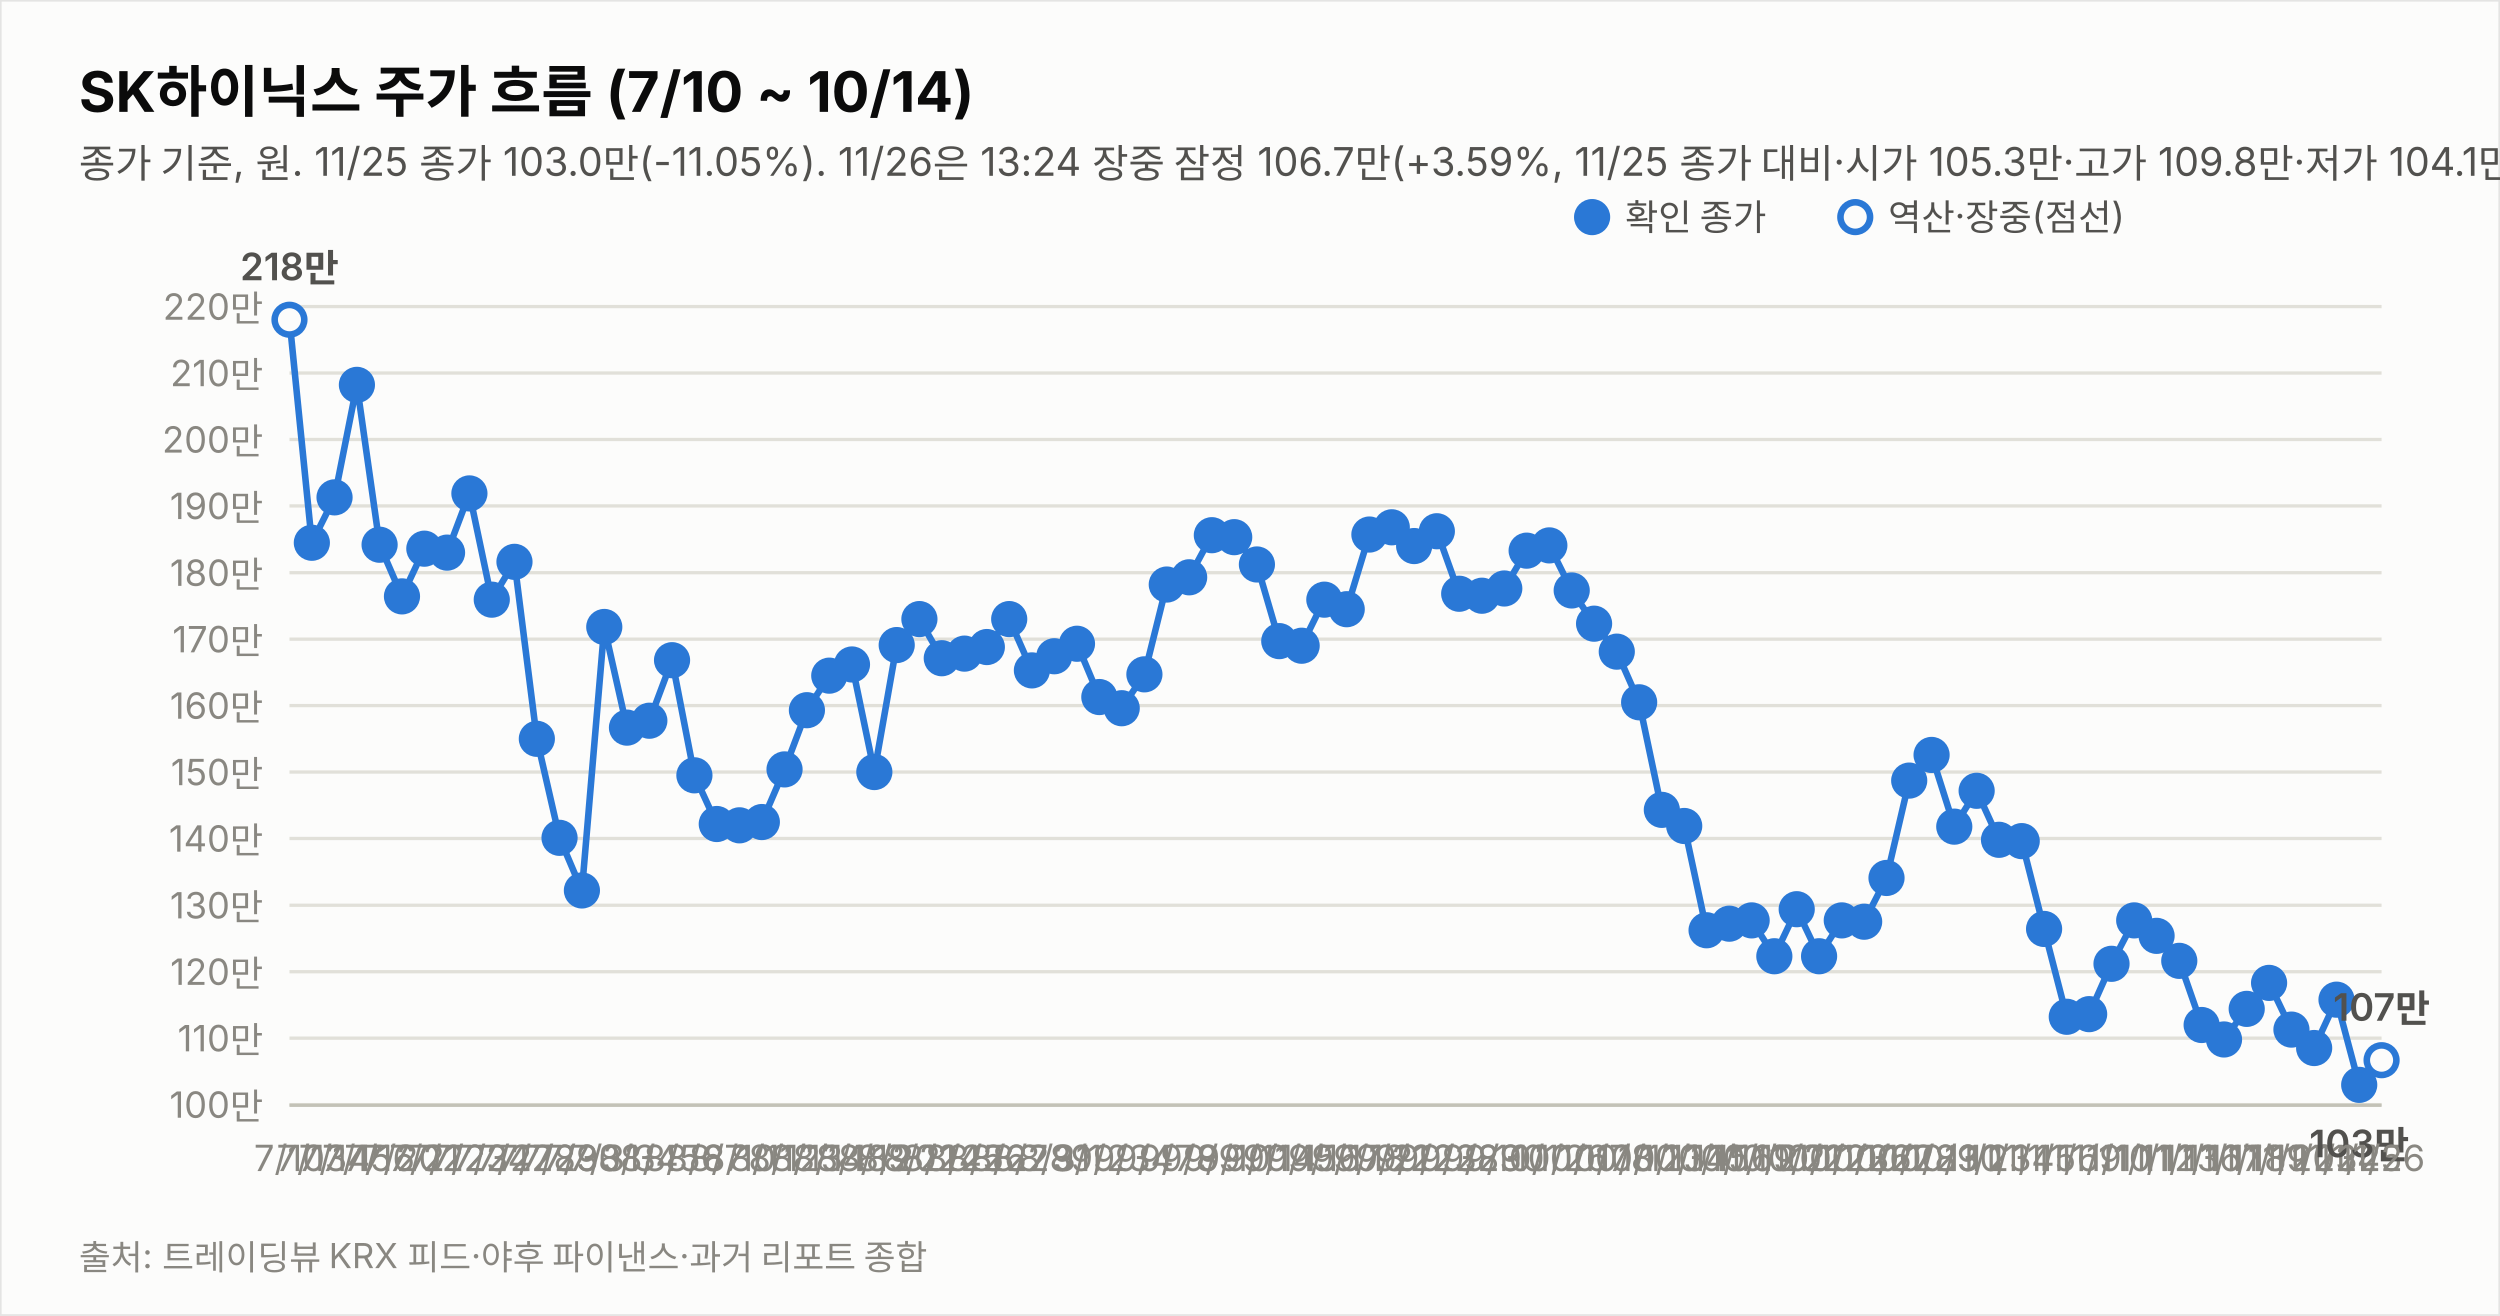
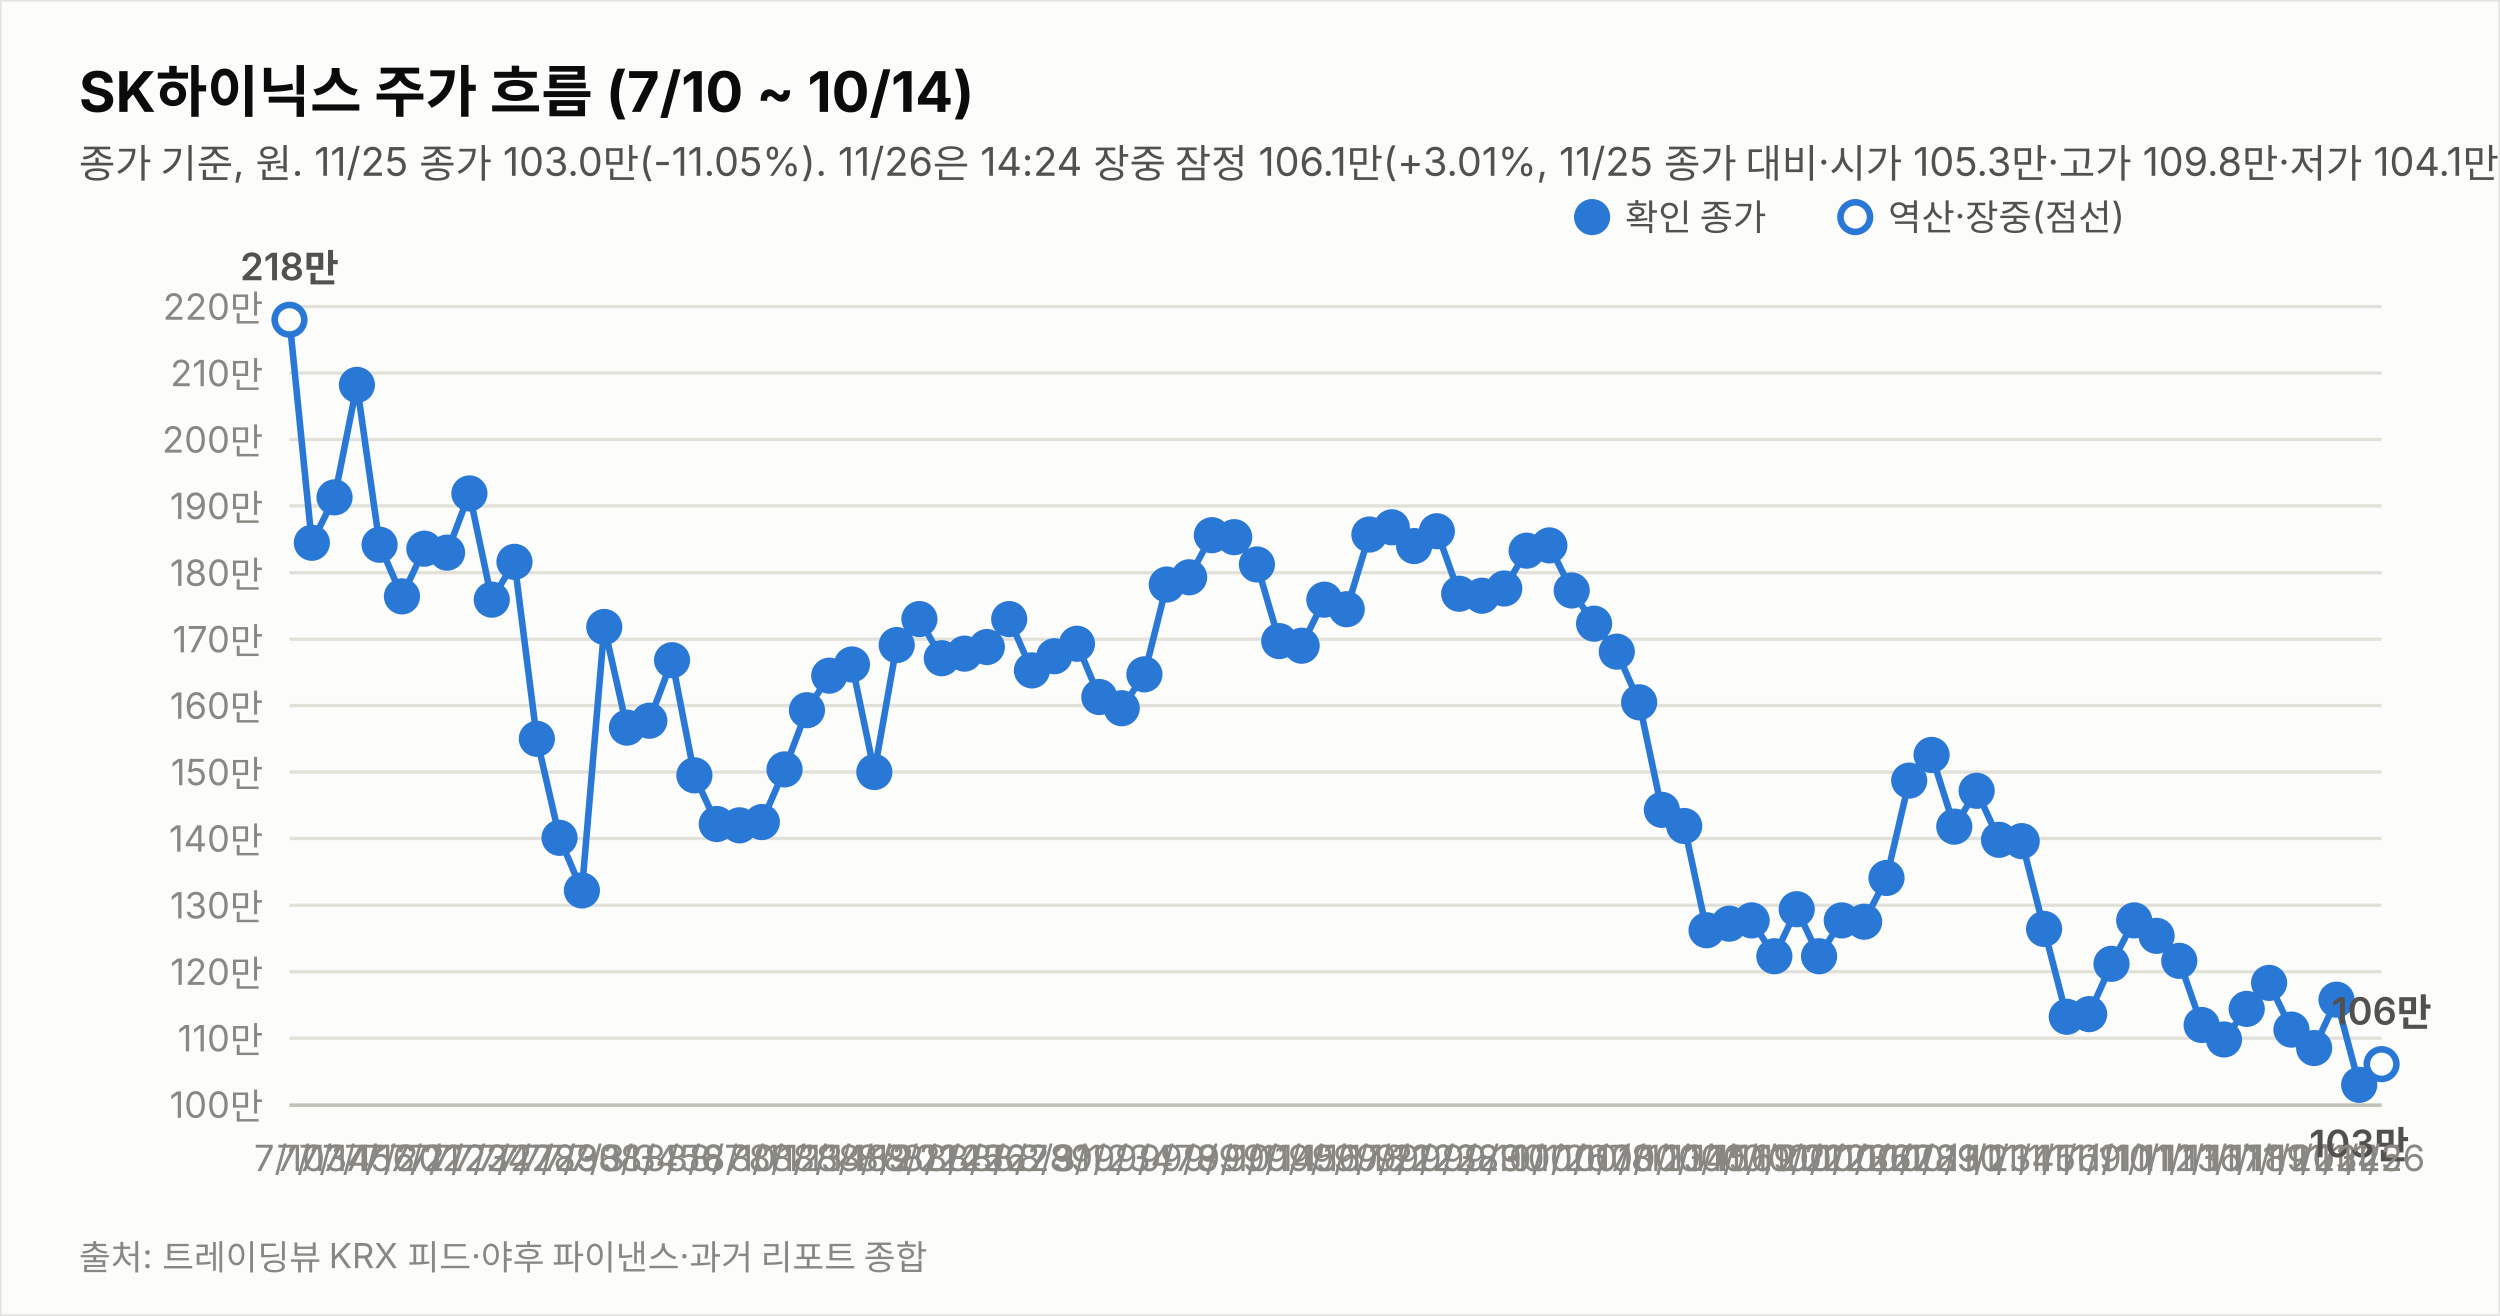
<svg xmlns="http://www.w3.org/2000/svg" width="760" height="400" viewBox="0 0 760 400" font-family="system-ui,-apple-system,&quot;Segoe UI&quot;,&quot;Malgun Gothic&quot;,&quot;Apple SD Gothic Neo&quot;,sans-serif">
  <rect width="760" height="400" fill="#fcfcfb" stroke="rgba(11,11,11,0.10)" />
  <text x="24" y="34" font-size="17" font-weight="700" fill="#0b0b0b">SK하이닉스 주가 흐름 (7/10 ~ 10/14)</text>
-   <text x="24" y="54" font-size="12" fill="#52514e">종가 기준, 원. 11/25 종가 103.0만(-11.05%). 11/26은 13:24 장중 잠정 106.7만(+3.59%, 11/25 종가 대비·시가 105.3만·고가 109.8만·저가 104.1만, 야후 지연 시세). 지표는 11/26 13:24 잠정.</text>
+   <text x="24" y="54" font-size="12" fill="#52514e">종가 기준, 원. 11/25 종가 103.0만(-11.05%). 11/26은 14:24 장중 잠정 106.1만(+3.01%, 11/25 종가 대비·시가 105.3만·고가 109.8만·저가 104.1만, 야후 지연 시세). 지표는 11/26 14:24 잠정.</text>
  <line x1="88" y1="335.8" x2="724" y2="335.8" stroke="#e1e0d9" stroke-width="1" />
  <text x="80" y="339.8" font-size="11" fill="#898781" text-anchor="end" style="font-variant-numeric:tabular-nums">100만</text>
  <line x1="88" y1="315.6" x2="724" y2="315.6" stroke="#e1e0d9" stroke-width="1" />
  <text x="80" y="319.6" font-size="11" fill="#898781" text-anchor="end" style="font-variant-numeric:tabular-nums">110만</text>
  <line x1="88" y1="295.4" x2="724" y2="295.4" stroke="#e1e0d9" stroke-width="1" />
  <text x="80" y="299.4" font-size="11" fill="#898781" text-anchor="end" style="font-variant-numeric:tabular-nums">120만</text>
  <line x1="88" y1="275.2" x2="724" y2="275.2" stroke="#e1e0d9" stroke-width="1" />
  <text x="80" y="279.2" font-size="11" fill="#898781" text-anchor="end" style="font-variant-numeric:tabular-nums">130만</text>
  <line x1="88" y1="254.9" x2="724" y2="254.9" stroke="#e1e0d9" stroke-width="1" />
  <text x="80" y="258.9" font-size="11" fill="#898781" text-anchor="end" style="font-variant-numeric:tabular-nums">140만</text>
  <line x1="88" y1="234.7" x2="724" y2="234.7" stroke="#e1e0d9" stroke-width="1" />
  <text x="80" y="238.7" font-size="11" fill="#898781" text-anchor="end" style="font-variant-numeric:tabular-nums">150만</text>
  <line x1="88" y1="214.5" x2="724" y2="214.5" stroke="#e1e0d9" stroke-width="1" />
  <text x="80" y="218.5" font-size="11" fill="#898781" text-anchor="end" style="font-variant-numeric:tabular-nums">160만</text>
  <line x1="88" y1="194.3" x2="724" y2="194.3" stroke="#e1e0d9" stroke-width="1" />
  <text x="80" y="198.3" font-size="11" fill="#898781" text-anchor="end" style="font-variant-numeric:tabular-nums">170만</text>
  <line x1="88" y1="174.1" x2="724" y2="174.1" stroke="#e1e0d9" stroke-width="1" />
  <text x="80" y="178.1" font-size="11" fill="#898781" text-anchor="end" style="font-variant-numeric:tabular-nums">180만</text>
  <line x1="88" y1="153.8" x2="724" y2="153.8" stroke="#e1e0d9" stroke-width="1" />
  <text x="80" y="157.8" font-size="11" fill="#898781" text-anchor="end" style="font-variant-numeric:tabular-nums">190만</text>
  <line x1="88" y1="133.6" x2="724" y2="133.6" stroke="#e1e0d9" stroke-width="1" />
  <text x="80" y="137.6" font-size="11" fill="#898781" text-anchor="end" style="font-variant-numeric:tabular-nums">200만</text>
  <line x1="88" y1="113.4" x2="724" y2="113.4" stroke="#e1e0d9" stroke-width="1" />
  <text x="80" y="117.4" font-size="11" fill="#898781" text-anchor="end" style="font-variant-numeric:tabular-nums">210만</text>
  <line x1="88" y1="93.2" x2="724" y2="93.2" stroke="#e1e0d9" stroke-width="1" />
  <text x="80" y="97.2" font-size="11" fill="#898781" text-anchor="end" style="font-variant-numeric:tabular-nums">220만</text>
  <line x1="88" y1="336" x2="724" y2="336" stroke="#c3c2b7" stroke-width="1" />
  <path d="M88.0,97.2 L94.8,165.0 L101.7,151.2 L108.5,117.0 L115.4,165.6 L122.2,181.3 L129.0,166.8 L135.9,168.0 L142.7,150.0 L149.5,182.3 L156.4,170.8 L163.2,224.6 L170.1,254.7 L176.9,270.7 L183.7,190.6 L190.6,221.2 L197.4,219.1 L204.3,200.7 L211.1,235.7 L217.9,250.5 L224.8,250.9 L231.6,249.9 L238.5,233.9 L245.3,215.9 L252.1,205.4 L259.0,202.0 L265.8,234.7 L272.6,196.1 L279.5,188.2 L286.3,200.1 L293.2,198.7 L300.0,196.7 L306.8,188.2 L313.7,203.8 L320.5,199.5 L327.4,195.7 L334.2,211.9 L341.0,215.3 L347.9,205.0 L354.7,177.7 L361.5,175.5 L368.4,162.7 L375.2,163.3 L382.1,171.6 L388.9,194.9 L395.7,196.3 L402.6,182.3 L409.4,185.2 L416.3,162.5 L423.1,160.3 L429.9,166.0 L436.8,161.5 L443.6,180.5 L450.5,181.1 L457.3,178.9 L464.1,167.4 L471.0,165.8 L477.8,179.5 L484.6,189.6 L491.5,198.1 L498.3,213.5 L505.2,246.2 L512.0,251.1 L518.8,282.8 L525.7,280.8 L532.5,279.8 L539.4,290.7 L546.2,276.4 L553.0,290.7 L559.9,279.8 L566.7,280.2 L573.5,266.9 L580.4,237.3 L587.2,229.5 L594.1,251.3 L600.9,240.4 L607.7,255.3 L614.6,255.7 L621.4,282.4 L628.3,309.1 L635.1,308.3 L641.9,293.0 L648.8,279.8 L655.6,284.5 L662.5,292.1 L669.3,311.6 L676.1,316.0 L683.0,306.7 L689.8,298.8 L696.6,313.0 L703.5,318.6 L710.3,303.9 L717.2,329.8" fill="none" stroke="#2a78d6" stroke-width="2" />
-   <path d="M717.2,329.8 L724.0,322.3" fill="none" stroke="#2a78d6" stroke-width="2" stroke-dasharray="5 4" />
+   <path d="M717.2,329.8 L724.0,323.5" fill="none" stroke="#2a78d6" stroke-width="2" stroke-dasharray="5 4" />
  <circle cx="88.0" cy="97.2" r="4.5" fill="#fcfcfb" stroke="#2a78d6" stroke-width="2" />
  <text x="88.0" y="356" font-size="11" fill="#898781" text-anchor="middle">7/10</text>
  <text x="88.0" y="85.2" font-size="11.5" font-weight="600" fill="#52514e" text-anchor="middle" style="font-variant-numeric:tabular-nums">218만</text>
  <circle cx="94.8" cy="165.0" r="4.5" fill="#2a78d6" stroke="#2a78d6" stroke-width="2" />
  <text x="94.8" y="356" font-size="11" fill="#898781" text-anchor="middle">7/13</text>
  <circle cx="101.7" cy="151.2" r="4.5" fill="#2a78d6" stroke="#2a78d6" stroke-width="2" />
  <text x="101.7" y="356" font-size="11" fill="#898781" text-anchor="middle">7/14</text>
  <circle cx="108.5" cy="117.0" r="4.5" fill="#2a78d6" stroke="#2a78d6" stroke-width="2" />
  <text x="108.5" y="356" font-size="11" fill="#898781" text-anchor="middle">7/15</text>
  <circle cx="115.4" cy="165.6" r="4.5" fill="#2a78d6" stroke="#2a78d6" stroke-width="2" />
  <text x="115.4" y="356" font-size="11" fill="#898781" text-anchor="middle">7/16</text>
  <circle cx="122.2" cy="181.3" r="4.5" fill="#2a78d6" stroke="#2a78d6" stroke-width="2" />
  <text x="122.2" y="356" font-size="11" fill="#898781" text-anchor="middle">7/20</text>
  <circle cx="129.0" cy="166.8" r="4.5" fill="#2a78d6" stroke="#2a78d6" stroke-width="2" />
  <text x="129.0" y="356" font-size="11" fill="#898781" text-anchor="middle">7/21</text>
  <circle cx="135.9" cy="168.0" r="4.5" fill="#2a78d6" stroke="#2a78d6" stroke-width="2" />
  <text x="135.9" y="356" font-size="11" fill="#898781" text-anchor="middle">7/22</text>
  <circle cx="142.7" cy="150.0" r="4.5" fill="#2a78d6" stroke="#2a78d6" stroke-width="2" />
  <text x="142.7" y="356" font-size="11" fill="#898781" text-anchor="middle">7/23</text>
  <circle cx="149.5" cy="182.3" r="4.5" fill="#2a78d6" stroke="#2a78d6" stroke-width="2" />
  <text x="149.5" y="356" font-size="11" fill="#898781" text-anchor="middle">7/24</text>
  <circle cx="156.4" cy="170.8" r="4.5" fill="#2a78d6" stroke="#2a78d6" stroke-width="2" />
  <text x="156.4" y="356" font-size="11" fill="#898781" text-anchor="middle">7/27</text>
  <circle cx="163.2" cy="224.6" r="4.5" fill="#2a78d6" stroke="#2a78d6" stroke-width="2" />
  <text x="163.2" y="356" font-size="11" fill="#898781" text-anchor="middle">7/28</text>
  <circle cx="170.1" cy="254.7" r="4.5" fill="#2a78d6" stroke="#2a78d6" stroke-width="2" />
  <text x="170.1" y="356" font-size="11" fill="#898781" text-anchor="middle">7/29</text>
  <circle cx="176.9" cy="270.7" r="4.5" fill="#2a78d6" stroke="#2a78d6" stroke-width="2" />
  <text x="176.9" y="356" font-size="11" fill="#898781" text-anchor="middle">7/30</text>
  <circle cx="183.7" cy="190.6" r="4.5" fill="#2a78d6" stroke="#2a78d6" stroke-width="2" />
  <text x="183.7" y="356" font-size="11" fill="#898781" text-anchor="middle">7/31</text>
  <circle cx="190.6" cy="221.2" r="4.5" fill="#2a78d6" stroke="#2a78d6" stroke-width="2" />
  <text x="190.6" y="356" font-size="11" fill="#898781" text-anchor="middle">8/3</text>
  <circle cx="197.4" cy="219.1" r="4.5" fill="#2a78d6" stroke="#2a78d6" stroke-width="2" />
  <text x="197.4" y="356" font-size="11" fill="#898781" text-anchor="middle">8/4</text>
  <circle cx="204.3" cy="200.7" r="4.5" fill="#2a78d6" stroke="#2a78d6" stroke-width="2" />
  <text x="204.3" y="356" font-size="11" fill="#898781" text-anchor="middle">8/5</text>
  <circle cx="211.1" cy="235.7" r="4.5" fill="#2a78d6" stroke="#2a78d6" stroke-width="2" />
  <text x="211.1" y="356" font-size="11" fill="#898781" text-anchor="middle">8/6</text>
  <circle cx="217.9" cy="250.5" r="4.5" fill="#2a78d6" stroke="#2a78d6" stroke-width="2" />
  <text x="217.9" y="356" font-size="11" fill="#898781" text-anchor="middle">8/7</text>
  <circle cx="224.8" cy="250.9" r="4.5" fill="#2a78d6" stroke="#2a78d6" stroke-width="2" />
  <text x="224.8" y="356" font-size="11" fill="#898781" text-anchor="middle">8/10</text>
  <circle cx="231.6" cy="249.9" r="4.5" fill="#2a78d6" stroke="#2a78d6" stroke-width="2" />
  <text x="231.6" y="356" font-size="11" fill="#898781" text-anchor="middle">8/11</text>
  <circle cx="238.5" cy="233.9" r="4.5" fill="#2a78d6" stroke="#2a78d6" stroke-width="2" />
  <text x="238.5" y="356" font-size="11" fill="#898781" text-anchor="middle">8/12</text>
  <circle cx="245.3" cy="215.9" r="4.5" fill="#2a78d6" stroke="#2a78d6" stroke-width="2" />
  <text x="245.3" y="356" font-size="11" fill="#898781" text-anchor="middle">8/13</text>
  <circle cx="252.1" cy="205.4" r="4.5" fill="#2a78d6" stroke="#2a78d6" stroke-width="2" />
  <text x="252.1" y="356" font-size="11" fill="#898781" text-anchor="middle">8/14</text>
  <circle cx="259.0" cy="202.0" r="4.5" fill="#2a78d6" stroke="#2a78d6" stroke-width="2" />
  <text x="259.0" y="356" font-size="11" fill="#898781" text-anchor="middle">8/18</text>
  <circle cx="265.8" cy="234.7" r="4.5" fill="#2a78d6" stroke="#2a78d6" stroke-width="2" />
  <text x="265.8" y="356" font-size="11" fill="#898781" text-anchor="middle">8/19</text>
  <circle cx="272.6" cy="196.1" r="4.5" fill="#2a78d6" stroke="#2a78d6" stroke-width="2" />
  <text x="272.6" y="356" font-size="11" fill="#898781" text-anchor="middle">8/20</text>
  <circle cx="279.5" cy="188.2" r="4.5" fill="#2a78d6" stroke="#2a78d6" stroke-width="2" />
  <text x="279.5" y="356" font-size="11" fill="#898781" text-anchor="middle">8/21</text>
  <circle cx="286.3" cy="200.1" r="4.5" fill="#2a78d6" stroke="#2a78d6" stroke-width="2" />
  <text x="286.3" y="356" font-size="11" fill="#898781" text-anchor="middle">8/24</text>
  <circle cx="293.2" cy="198.7" r="4.5" fill="#2a78d6" stroke="#2a78d6" stroke-width="2" />
  <text x="293.2" y="356" font-size="11" fill="#898781" text-anchor="middle">8/25</text>
  <circle cx="300.0" cy="196.7" r="4.5" fill="#2a78d6" stroke="#2a78d6" stroke-width="2" />
  <text x="300.0" y="356" font-size="11" fill="#898781" text-anchor="middle">8/26</text>
  <circle cx="306.8" cy="188.2" r="4.5" fill="#2a78d6" stroke="#2a78d6" stroke-width="2" />
  <text x="306.8" y="356" font-size="11" fill="#898781" text-anchor="middle">8/27</text>
  <circle cx="313.7" cy="203.8" r="4.5" fill="#2a78d6" stroke="#2a78d6" stroke-width="2" />
  <text x="313.7" y="356" font-size="11" fill="#898781" text-anchor="middle">8/28</text>
  <circle cx="320.5" cy="199.5" r="4.5" fill="#2a78d6" stroke="#2a78d6" stroke-width="2" />
  <text x="320.5" y="356" font-size="11" fill="#898781" text-anchor="middle">8/31</text>
  <circle cx="327.4" cy="195.7" r="4.5" fill="#2a78d6" stroke="#2a78d6" stroke-width="2" />
  <text x="327.4" y="356" font-size="11" fill="#898781" text-anchor="middle">9/1</text>
  <circle cx="334.2" cy="211.9" r="4.5" fill="#2a78d6" stroke="#2a78d6" stroke-width="2" />
  <text x="334.2" y="356" font-size="11" fill="#898781" text-anchor="middle">9/2</text>
  <circle cx="341.0" cy="215.3" r="4.5" fill="#2a78d6" stroke="#2a78d6" stroke-width="2" />
  <text x="341.0" y="356" font-size="11" fill="#898781" text-anchor="middle">9/3</text>
  <circle cx="347.9" cy="205.0" r="4.5" fill="#2a78d6" stroke="#2a78d6" stroke-width="2" />
  <text x="347.9" y="356" font-size="11" fill="#898781" text-anchor="middle">9/4</text>
  <circle cx="354.7" cy="177.7" r="4.5" fill="#2a78d6" stroke="#2a78d6" stroke-width="2" />
  <text x="354.7" y="356" font-size="11" fill="#898781" text-anchor="middle">9/7</text>
  <circle cx="361.5" cy="175.5" r="4.5" fill="#2a78d6" stroke="#2a78d6" stroke-width="2" />
  <text x="361.5" y="356" font-size="11" fill="#898781" text-anchor="middle">9/8</text>
  <circle cx="368.4" cy="162.7" r="4.5" fill="#2a78d6" stroke="#2a78d6" stroke-width="2" />
  <text x="368.4" y="356" font-size="11" fill="#898781" text-anchor="middle">9/9</text>
  <circle cx="375.2" cy="163.3" r="4.5" fill="#2a78d6" stroke="#2a78d6" stroke-width="2" />
  <text x="375.2" y="356" font-size="11" fill="#898781" text-anchor="middle">9/10</text>
  <circle cx="382.1" cy="171.6" r="4.5" fill="#2a78d6" stroke="#2a78d6" stroke-width="2" />
  <text x="382.1" y="356" font-size="11" fill="#898781" text-anchor="middle">9/11</text>
  <circle cx="388.9" cy="194.9" r="4.5" fill="#2a78d6" stroke="#2a78d6" stroke-width="2" />
  <text x="388.9" y="356" font-size="11" fill="#898781" text-anchor="middle">9/14</text>
  <circle cx="395.7" cy="196.3" r="4.5" fill="#2a78d6" stroke="#2a78d6" stroke-width="2" />
  <text x="395.7" y="356" font-size="11" fill="#898781" text-anchor="middle">9/15</text>
  <circle cx="402.6" cy="182.3" r="4.5" fill="#2a78d6" stroke="#2a78d6" stroke-width="2" />
  <text x="402.6" y="356" font-size="11" fill="#898781" text-anchor="middle">9/16</text>
  <circle cx="409.4" cy="185.2" r="4.5" fill="#2a78d6" stroke="#2a78d6" stroke-width="2" />
  <text x="409.4" y="356" font-size="11" fill="#898781" text-anchor="middle">9/17</text>
  <circle cx="416.3" cy="162.5" r="4.5" fill="#2a78d6" stroke="#2a78d6" stroke-width="2" />
  <text x="416.3" y="356" font-size="11" fill="#898781" text-anchor="middle">9/18</text>
  <circle cx="423.1" cy="160.3" r="4.5" fill="#2a78d6" stroke="#2a78d6" stroke-width="2" />
  <text x="423.1" y="356" font-size="11" fill="#898781" text-anchor="middle">9/21</text>
  <circle cx="429.9" cy="166.0" r="4.5" fill="#2a78d6" stroke="#2a78d6" stroke-width="2" />
  <text x="429.9" y="356" font-size="11" fill="#898781" text-anchor="middle">9/22</text>
  <circle cx="436.8" cy="161.5" r="4.5" fill="#2a78d6" stroke="#2a78d6" stroke-width="2" />
  <text x="436.8" y="356" font-size="11" fill="#898781" text-anchor="middle">9/23</text>
  <circle cx="443.6" cy="180.5" r="4.5" fill="#2a78d6" stroke="#2a78d6" stroke-width="2" />
  <text x="443.6" y="356" font-size="11" fill="#898781" text-anchor="middle">9/28</text>
  <circle cx="450.5" cy="181.1" r="4.5" fill="#2a78d6" stroke="#2a78d6" stroke-width="2" />
  <text x="450.5" y="356" font-size="11" fill="#898781" text-anchor="middle">9/29</text>
  <circle cx="457.3" cy="178.9" r="4.5" fill="#2a78d6" stroke="#2a78d6" stroke-width="2" />
  <text x="457.3" y="356" font-size="11" fill="#898781" text-anchor="middle">9/30</text>
  <circle cx="464.1" cy="167.4" r="4.5" fill="#2a78d6" stroke="#2a78d6" stroke-width="2" />
  <text x="464.1" y="356" font-size="11" fill="#898781" text-anchor="middle">10/1</text>
  <circle cx="471.0" cy="165.8" r="4.5" fill="#2a78d6" stroke="#2a78d6" stroke-width="2" />
  <text x="471.0" y="356" font-size="11" fill="#898781" text-anchor="middle">10/2</text>
  <circle cx="477.8" cy="179.5" r="4.5" fill="#2a78d6" stroke="#2a78d6" stroke-width="2" />
  <text x="477.8" y="356" font-size="11" fill="#898781" text-anchor="middle">10/6</text>
  <circle cx="484.6" cy="189.6" r="4.5" fill="#2a78d6" stroke="#2a78d6" stroke-width="2" />
  <text x="484.6" y="356" font-size="11" fill="#898781" text-anchor="middle">10/7</text>
  <circle cx="491.5" cy="198.1" r="4.5" fill="#2a78d6" stroke="#2a78d6" stroke-width="2" />
  <text x="491.5" y="356" font-size="11" fill="#898781" text-anchor="middle">10/8</text>
  <circle cx="498.3" cy="213.5" r="4.5" fill="#2a78d6" stroke="#2a78d6" stroke-width="2" />
  <text x="498.3" y="356" font-size="11" fill="#898781" text-anchor="middle">10/12</text>
  <circle cx="505.2" cy="246.2" r="4.5" fill="#2a78d6" stroke="#2a78d6" stroke-width="2" />
  <text x="505.2" y="356" font-size="11" fill="#898781" text-anchor="middle">10/13</text>
  <circle cx="512.0" cy="251.1" r="4.5" fill="#2a78d6" stroke="#2a78d6" stroke-width="2" />
  <text x="512.0" y="356" font-size="11" fill="#898781" text-anchor="middle">10/14</text>
  <circle cx="518.8" cy="282.8" r="4.5" fill="#2a78d6" stroke="#2a78d6" stroke-width="2" />
  <text x="518.8" y="356" font-size="11" fill="#898781" text-anchor="middle">10/15</text>
  <circle cx="525.7" cy="280.8" r="4.5" fill="#2a78d6" stroke="#2a78d6" stroke-width="2" />
  <text x="525.7" y="356" font-size="11" fill="#898781" text-anchor="middle">10/16</text>
  <circle cx="532.5" cy="279.8" r="4.5" fill="#2a78d6" stroke="#2a78d6" stroke-width="2" />
  <text x="532.5" y="356" font-size="11" fill="#898781" text-anchor="middle">10/19</text>
  <circle cx="539.4" cy="290.7" r="4.5" fill="#2a78d6" stroke="#2a78d6" stroke-width="2" />
  <text x="539.4" y="356" font-size="11" fill="#898781" text-anchor="middle">10/20</text>
  <circle cx="546.2" cy="276.4" r="4.5" fill="#2a78d6" stroke="#2a78d6" stroke-width="2" />
  <text x="546.2" y="356" font-size="11" fill="#898781" text-anchor="middle">10/21</text>
  <circle cx="553.0" cy="290.7" r="4.5" fill="#2a78d6" stroke="#2a78d6" stroke-width="2" />
  <text x="553.0" y="356" font-size="11" fill="#898781" text-anchor="middle">10/22</text>
  <circle cx="559.9" cy="279.8" r="4.5" fill="#2a78d6" stroke="#2a78d6" stroke-width="2" />
  <text x="559.9" y="356" font-size="11" fill="#898781" text-anchor="middle">10/23</text>
  <circle cx="566.7" cy="280.2" r="4.5" fill="#2a78d6" stroke="#2a78d6" stroke-width="2" />
  <text x="566.7" y="356" font-size="11" fill="#898781" text-anchor="middle">10/26</text>
  <circle cx="573.5" cy="266.9" r="4.5" fill="#2a78d6" stroke="#2a78d6" stroke-width="2" />
  <text x="573.5" y="356" font-size="11" fill="#898781" text-anchor="middle">10/27</text>
  <circle cx="580.4" cy="237.3" r="4.5" fill="#2a78d6" stroke="#2a78d6" stroke-width="2" />
  <text x="580.4" y="356" font-size="11" fill="#898781" text-anchor="middle">10/28</text>
  <circle cx="587.2" cy="229.5" r="4.5" fill="#2a78d6" stroke="#2a78d6" stroke-width="2" />
  <text x="587.2" y="356" font-size="11" fill="#898781" text-anchor="middle">10/29</text>
  <circle cx="594.1" cy="251.3" r="4.5" fill="#2a78d6" stroke="#2a78d6" stroke-width="2" />
  <text x="594.1" y="356" font-size="11" fill="#898781" text-anchor="middle">10/30</text>
  <circle cx="600.9" cy="240.4" r="4.5" fill="#2a78d6" stroke="#2a78d6" stroke-width="2" />
  <text x="600.9" y="356" font-size="11" fill="#898781" text-anchor="middle">11/2</text>
  <circle cx="607.7" cy="255.3" r="4.5" fill="#2a78d6" stroke="#2a78d6" stroke-width="2" />
  <text x="607.7" y="356" font-size="11" fill="#898781" text-anchor="middle">11/3</text>
  <circle cx="614.6" cy="255.7" r="4.5" fill="#2a78d6" stroke="#2a78d6" stroke-width="2" />
  <text x="614.6" y="356" font-size="11" fill="#898781" text-anchor="middle">11/4</text>
  <circle cx="621.4" cy="282.4" r="4.5" fill="#2a78d6" stroke="#2a78d6" stroke-width="2" />
  <text x="621.4" y="356" font-size="11" fill="#898781" text-anchor="middle">11/5</text>
  <circle cx="628.3" cy="309.1" r="4.5" fill="#2a78d6" stroke="#2a78d6" stroke-width="2" />
  <text x="628.3" y="356" font-size="11" fill="#898781" text-anchor="middle">11/6</text>
  <circle cx="635.1" cy="308.3" r="4.5" fill="#2a78d6" stroke="#2a78d6" stroke-width="2" />
  <text x="635.1" y="356" font-size="11" fill="#898781" text-anchor="middle">11/9</text>
  <circle cx="641.9" cy="293.0" r="4.5" fill="#2a78d6" stroke="#2a78d6" stroke-width="2" />
  <text x="641.9" y="356" font-size="11" fill="#898781" text-anchor="middle">11/10</text>
  <circle cx="648.8" cy="279.8" r="4.5" fill="#2a78d6" stroke="#2a78d6" stroke-width="2" />
  <text x="648.8" y="356" font-size="11" fill="#898781" text-anchor="middle">11/11</text>
  <circle cx="655.6" cy="284.5" r="4.5" fill="#2a78d6" stroke="#2a78d6" stroke-width="2" />
  <text x="655.6" y="356" font-size="11" fill="#898781" text-anchor="middle">11/12</text>
  <circle cx="662.5" cy="292.1" r="4.5" fill="#2a78d6" stroke="#2a78d6" stroke-width="2" />
  <text x="662.5" y="356" font-size="11" fill="#898781" text-anchor="middle">11/13</text>
  <circle cx="669.3" cy="311.6" r="4.5" fill="#2a78d6" stroke="#2a78d6" stroke-width="2" />
  <text x="669.3" y="356" font-size="11" fill="#898781" text-anchor="middle">11/16</text>
  <circle cx="676.1" cy="316.0" r="4.5" fill="#2a78d6" stroke="#2a78d6" stroke-width="2" />
  <text x="676.1" y="356" font-size="11" fill="#898781" text-anchor="middle">11/17</text>
  <circle cx="683.0" cy="306.7" r="4.5" fill="#2a78d6" stroke="#2a78d6" stroke-width="2" />
  <text x="683.0" y="356" font-size="11" fill="#898781" text-anchor="middle">11/18</text>
  <circle cx="689.8" cy="298.8" r="4.5" fill="#2a78d6" stroke="#2a78d6" stroke-width="2" />
  <text x="689.8" y="356" font-size="11" fill="#898781" text-anchor="middle">11/19</text>
  <circle cx="696.6" cy="313.0" r="4.5" fill="#2a78d6" stroke="#2a78d6" stroke-width="2" />
  <text x="696.6" y="356" font-size="11" fill="#898781" text-anchor="middle">11/20</text>
  <circle cx="703.5" cy="318.6" r="4.5" fill="#2a78d6" stroke="#2a78d6" stroke-width="2" />
  <text x="703.5" y="356" font-size="11" fill="#898781" text-anchor="middle">11/23</text>
  <circle cx="710.3" cy="303.9" r="4.5" fill="#2a78d6" stroke="#2a78d6" stroke-width="2" />
  <text x="710.3" y="356" font-size="11" fill="#898781" text-anchor="middle">11/24</text>
  <circle cx="717.2" cy="329.8" r="4.5" fill="#2a78d6" stroke="#2a78d6" stroke-width="2" />
  <text x="717.2" y="356" font-size="11" fill="#898781" text-anchor="middle">11/25</text>
  <text x="717.2" y="351.8" font-size="11.5" font-weight="600" fill="#52514e" text-anchor="middle" style="font-variant-numeric:tabular-nums">103만</text>
-   <circle cx="724.0" cy="322.3" r="4.5" fill="#fcfcfb" stroke="#2a78d6" stroke-width="2" />
+   <circle cx="724.0" cy="323.5" r="4.5" fill="#fcfcfb" stroke="#2a78d6" stroke-width="2" />
  <text x="724.0" y="356" font-size="11" fill="#898781" text-anchor="middle">11/26</text>
-   <text x="724.0" y="310.3" font-size="11.5" font-weight="600" fill="#52514e" text-anchor="middle" style="font-variant-numeric:tabular-nums">107만</text>
+   <text x="724.0" y="311.5" font-size="11.5" font-weight="600" fill="#52514e" text-anchor="middle" style="font-variant-numeric:tabular-nums">106만</text>
  <circle cx="484" cy="66" r="4.5" fill="#2a78d6" stroke="#2a78d6" stroke-width="2" />
  <text x="494" y="70" font-size="11" fill="#52514e">확인 종가</text>
  <circle cx="564" cy="66" r="4.5" fill="#fcfcfb" stroke="#2a78d6" stroke-width="2" />
  <text x="574" y="70" font-size="11" fill="#52514e">역산·장중(점선)</text>
  <text x="24" y="386" font-size="10.5" fill="#898781">출처: 트레이딩뷰 KRX 피드·야후 파이낸스·과거 리포트 종합</text>
</svg>
